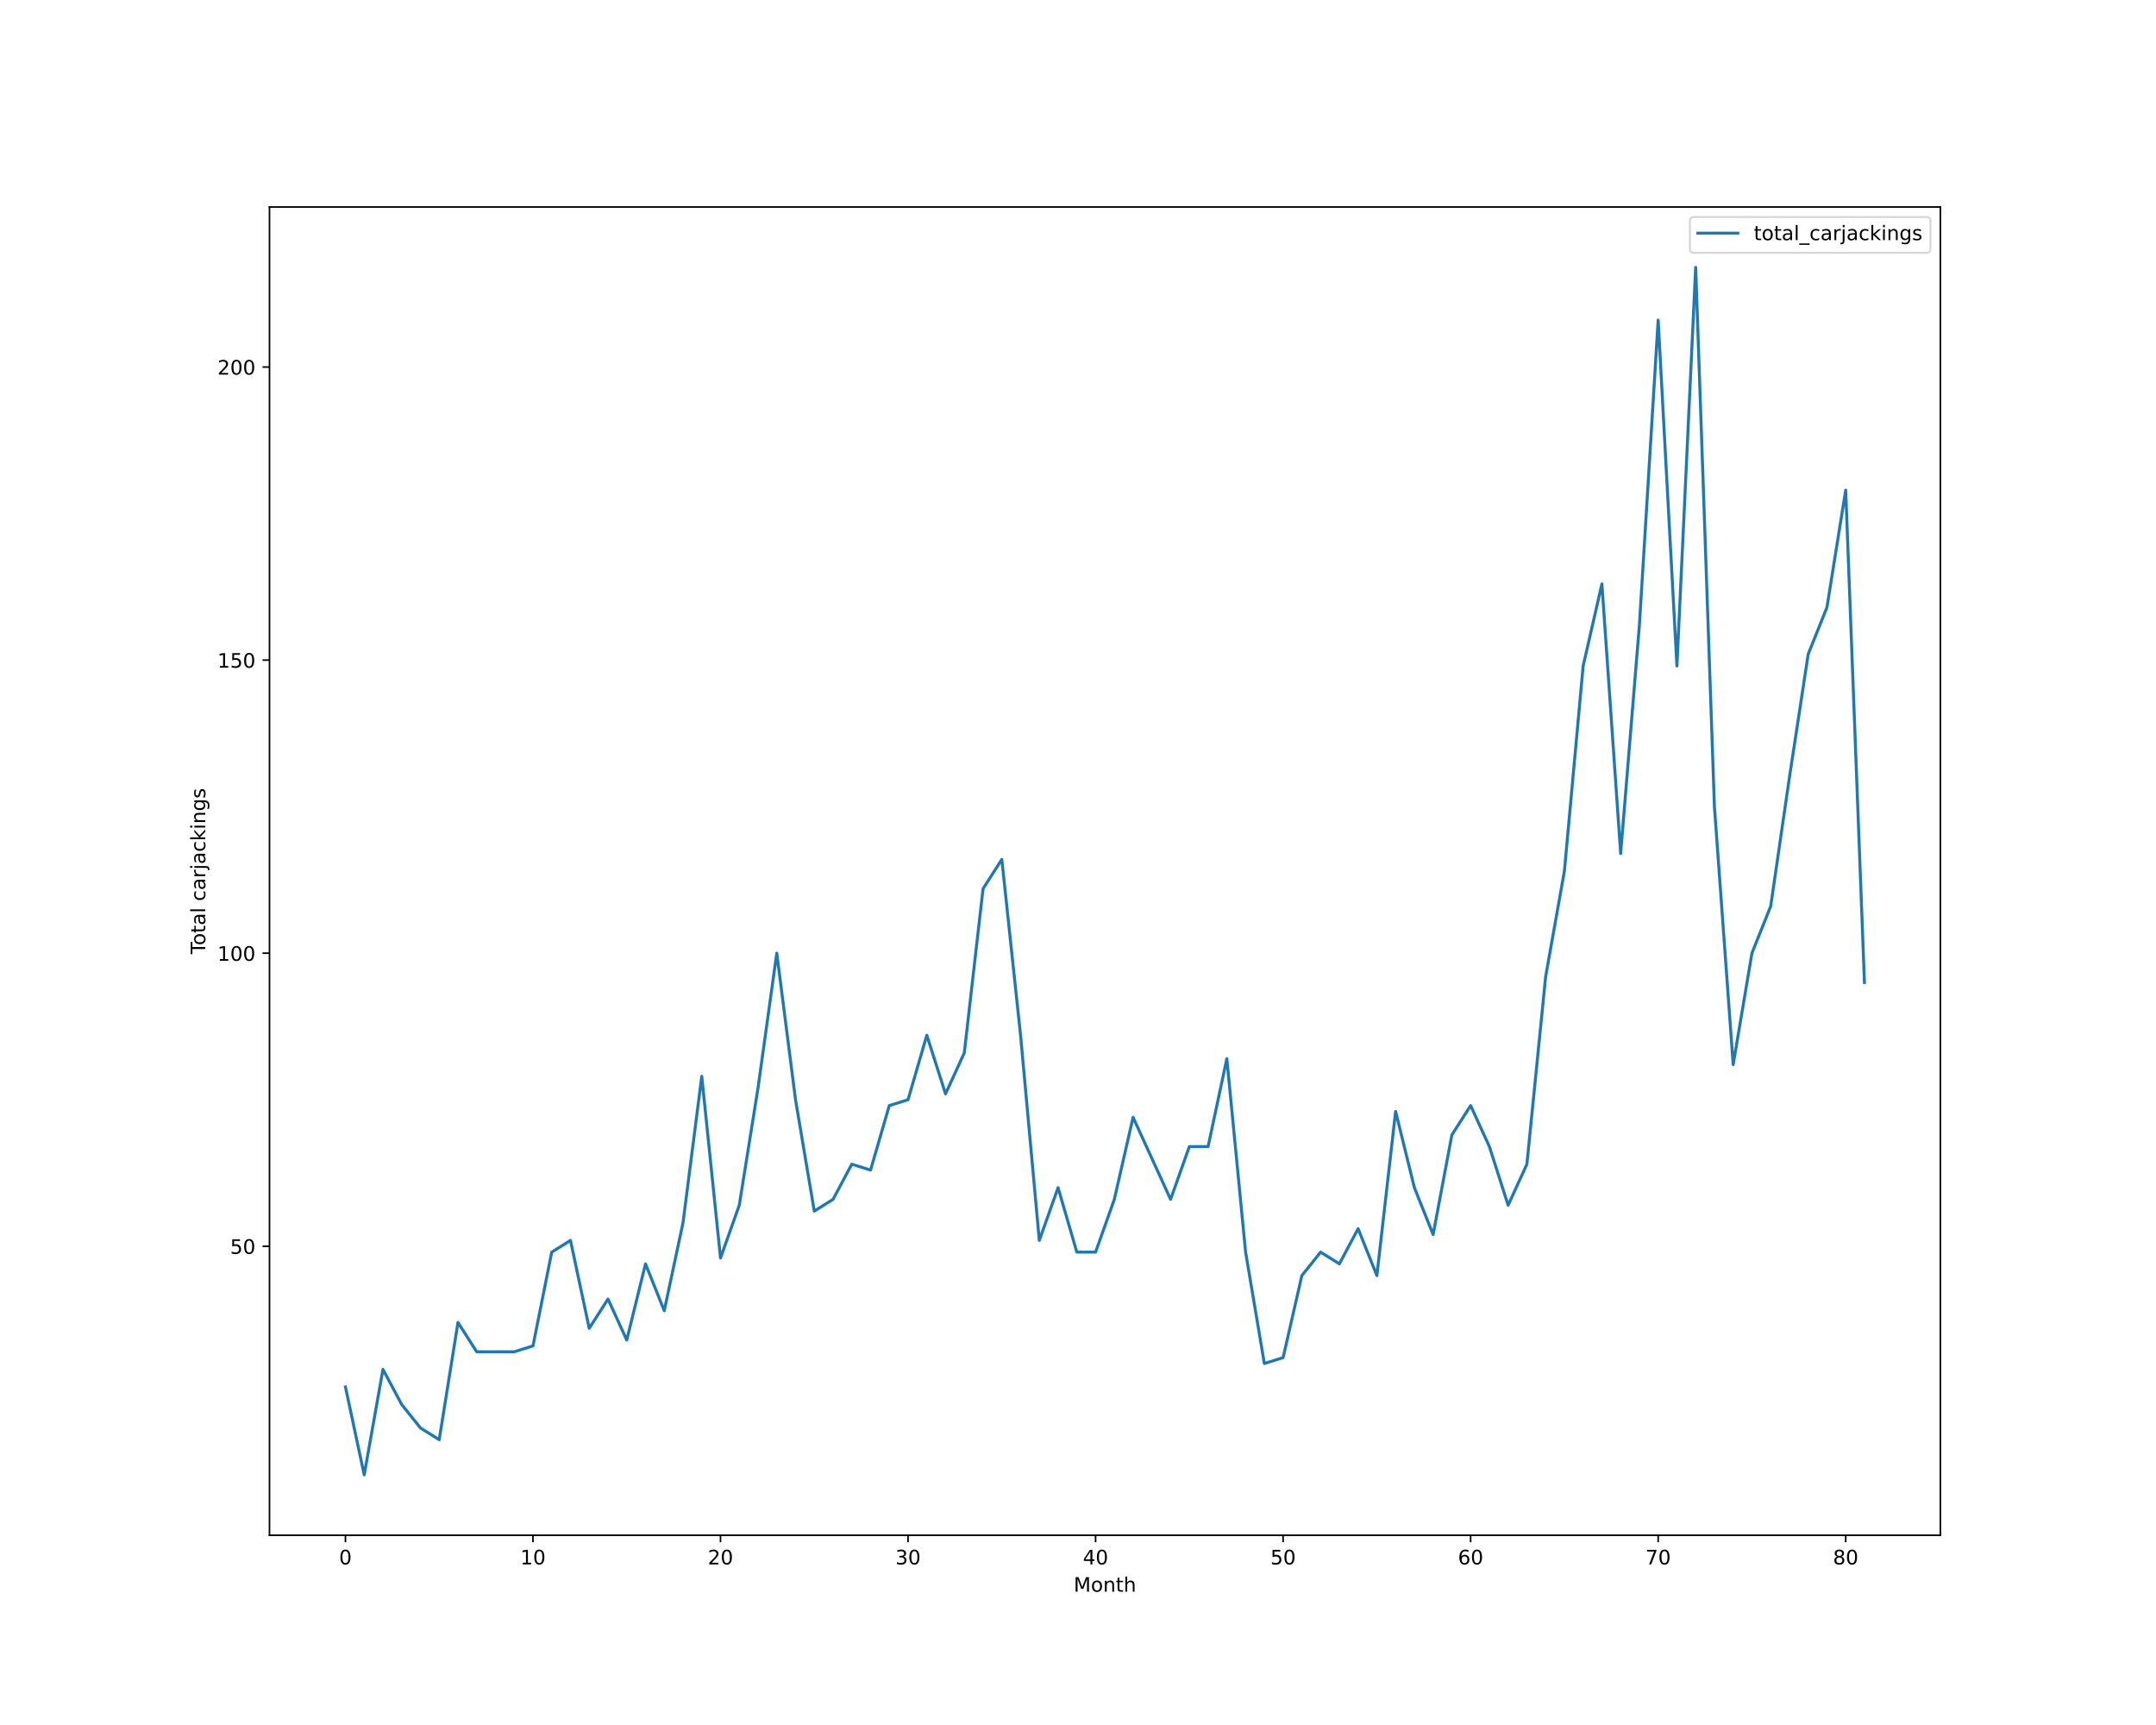
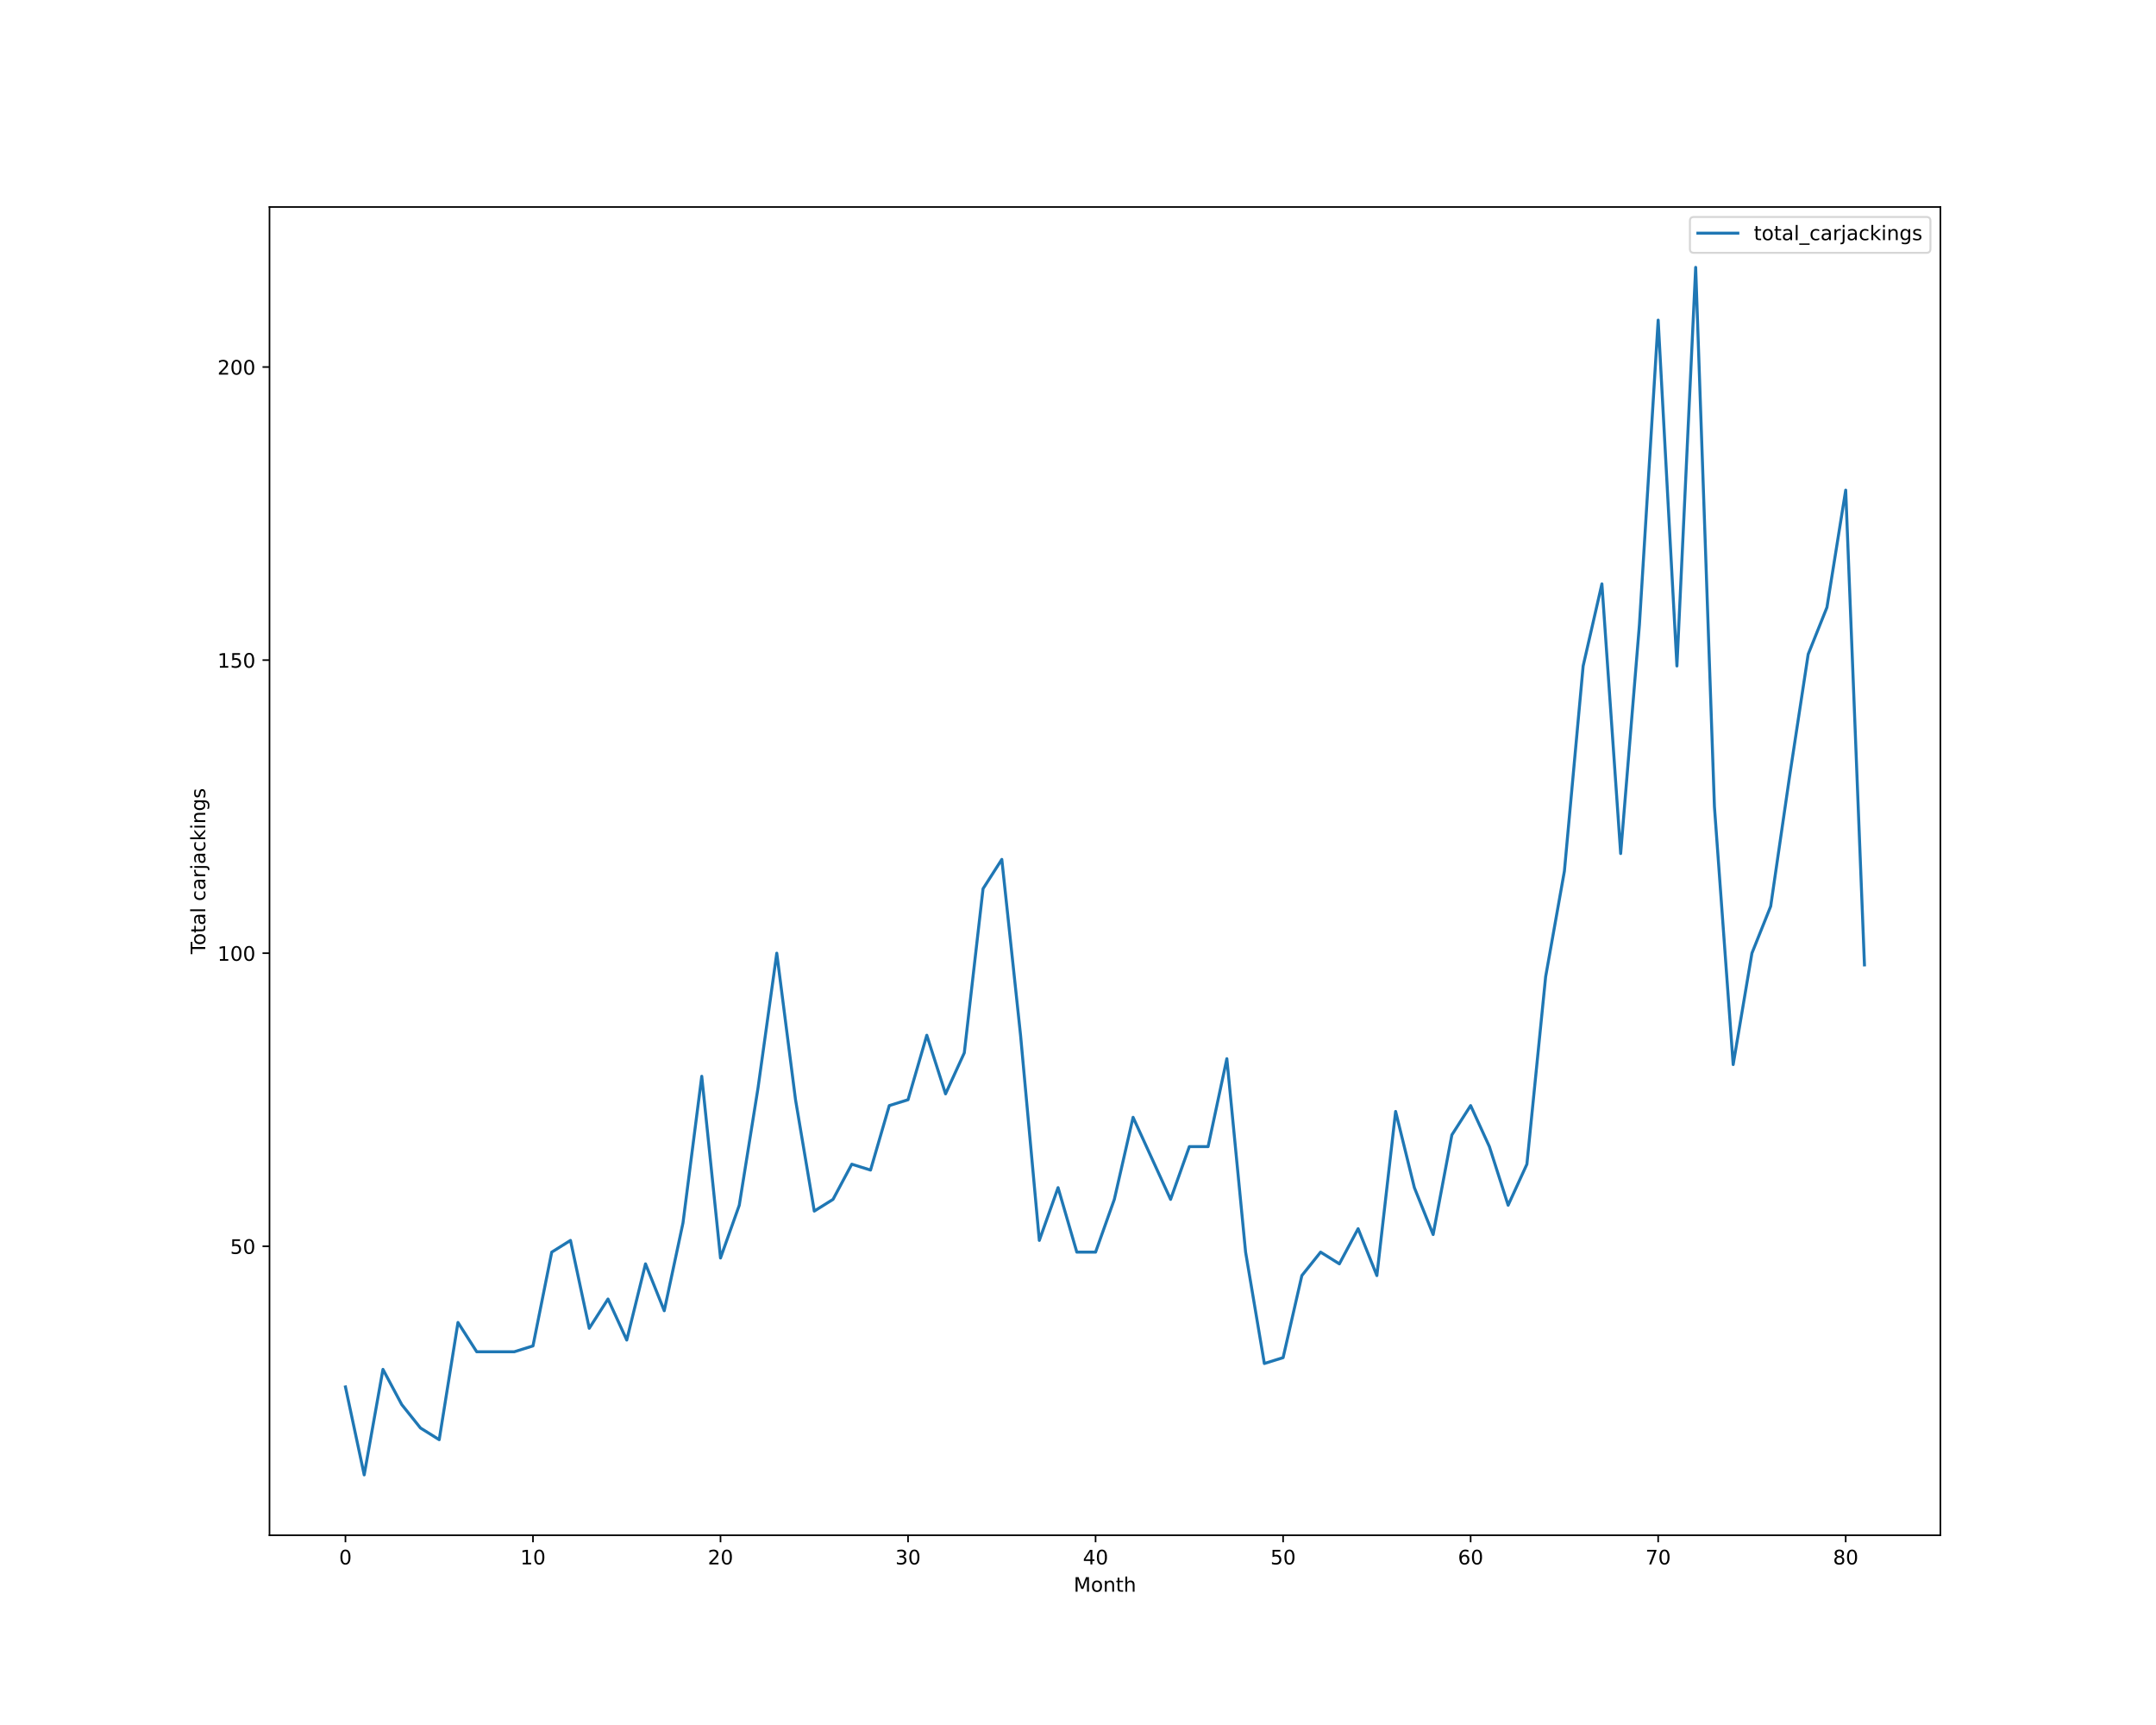
<svg xmlns="http://www.w3.org/2000/svg" xmlns:xlink="http://www.w3.org/1999/xlink" height="864pt" version="1.1" viewBox="0 0 1080 864" width="1080pt">
  <defs>
    <style type="text/css">*{stroke-linecap:butt;stroke-linejoin:round;}</style>
  </defs>
  <g id="figure_1">
    <g id="patch_1">
      <path d="M 0 864  L 1080 864  L 1080 0  L 0 0  z " style="fill:#ffffff;" />
    </g>
    <g id="axes_1">
      <g id="patch_2">
        <path d="M 135 768.96  L 972 768.96  L 972 103.68  L 135 103.68  z " style="fill:#ffffff;" />
      </g>
      <g id="matplotlib.axis_1">
        <g id="xtick_1">
          <g id="line2d_1">
            <defs>
-               <path d="M 0 0  L 0 3.5  " id="m935c7092b1" style="stroke:#000000;stroke-width:0.8;" />
-             </defs>
-             <g>
-               <use style="stroke:#000000;stroke-width:0.8;" x="173.045" xlink:href="#m935c7092b1" y="768.96" />
+               <path d="M 0 0  L 0 3.5  " id="m00e1a6ac1a" style="stroke:#000000;stroke-width:0.8;" />
+             </defs>
+             <g>
+               <use style="stroke:#000000;stroke-width:0.8;" x="173.045" xlink:href="#m00e1a6ac1a" y="768.96" />
            </g>
          </g>
          <g id="text_1">
            <g transform="translate(169.8642 783.5584)scale(0.1 -0.1)">
              <defs>
                <path d="M 2034 4250  Q 1547 4250 1301 3770  Q 1056 3291 1056 2328  Q 1056 1369 1301 889  Q 1547 409 2034 409  Q 2525 409 2770 889  Q 3016 1369 3016 2328  Q 3016 3291 2770 3770  Q 2525 4250 2034 4250  z M 2034 4750  Q 2819 4750 3233 4129  Q 3647 3509 3647 2328  Q 3647 1150 3233 529  Q 2819 -91 2034 -91  Q 1250 -91 836 529  Q 422 1150 422 2328  Q 422 3509 836 4129  Q 1250 4750 2034 4750  z " id="DejaVuSans-30" transform="scale(0.015625)" />
              </defs>
              <use xlink:href="#DejaVuSans-30" />
            </g>
          </g>
        </g>
        <g id="xtick_2">
          <g id="line2d_2">
            <g>
-               <use style="stroke:#000000;stroke-width:0.8;" x="266.985" xlink:href="#m935c7092b1" y="768.96" />
+               <use style="stroke:#000000;stroke-width:0.8;" x="266.985" xlink:href="#m00e1a6ac1a" y="768.96" />
            </g>
          </g>
          <g id="text_2">
            <g transform="translate(260.6223 783.5584)scale(0.1 -0.1)">
              <defs>
                <path d="M 794 531  L 1825 531  L 1825 4091  L 703 3866  L 703 4441  L 1819 4666  L 2450 4666  L 2450 531  L 3481 531  L 3481 0  L 794 0  L 794 531  z " id="DejaVuSans-31" transform="scale(0.015625)" />
              </defs>
              <use xlink:href="#DejaVuSans-31" />
              <use x="63.623" xlink:href="#DejaVuSans-30" />
            </g>
          </g>
        </g>
        <g id="xtick_3">
          <g id="line2d_3">
            <g>
-               <use style="stroke:#000000;stroke-width:0.8;" x="360.924" xlink:href="#m935c7092b1" y="768.96" />
+               <use style="stroke:#000000;stroke-width:0.8;" x="360.924" xlink:href="#m00e1a6ac1a" y="768.96" />
            </g>
          </g>
          <g id="text_3">
            <g transform="translate(354.5617 783.5584)scale(0.1 -0.1)">
              <defs>
                <path d="M 1228 531  L 3431 531  L 3431 0  L 469 0  L 469 531  Q 828 903 1448 1529  Q 2069 2156 2228 2338  Q 2531 2678 2651 2914  Q 2772 3150 2772 3378  Q 2772 3750 2511 3984  Q 2250 4219 1831 4219  Q 1534 4219 1204 4116  Q 875 4013 500 3803  L 500 4441  Q 881 4594 1212 4672  Q 1544 4750 1819 4750  Q 2544 4750 2975 4387  Q 3406 4025 3406 3419  Q 3406 3131 3298 2873  Q 3191 2616 2906 2266  Q 2828 2175 2409 1742  Q 1991 1309 1228 531  z " id="DejaVuSans-32" transform="scale(0.015625)" />
              </defs>
              <use xlink:href="#DejaVuSans-32" />
              <use x="63.623" xlink:href="#DejaVuSans-30" />
            </g>
          </g>
        </g>
        <g id="xtick_4">
          <g id="line2d_4">
            <g>
-               <use style="stroke:#000000;stroke-width:0.8;" x="454.864" xlink:href="#m935c7092b1" y="768.96" />
+               <use style="stroke:#000000;stroke-width:0.8;" x="454.864" xlink:href="#m00e1a6ac1a" y="768.96" />
            </g>
          </g>
          <g id="text_4">
            <g transform="translate(448.5011 783.5584)scale(0.1 -0.1)">
              <defs>
                <path d="M 2597 2516  Q 3050 2419 3304 2112  Q 3559 1806 3559 1356  Q 3559 666 3084 287  Q 2609 -91 1734 -91  Q 1441 -91 1130 -33  Q 819 25 488 141  L 488 750  Q 750 597 1062 519  Q 1375 441 1716 441  Q 2309 441 2620 675  Q 2931 909 2931 1356  Q 2931 1769 2642 2001  Q 2353 2234 1838 2234  L 1294 2234  L 1294 2753  L 1863 2753  Q 2328 2753 2575 2939  Q 2822 3125 2822 3475  Q 2822 3834 2567 4026  Q 2313 4219 1838 4219  Q 1578 4219 1281 4162  Q 984 4106 628 3988  L 628 4550  Q 988 4650 1302 4700  Q 1616 4750 1894 4750  Q 2613 4750 3031 4423  Q 3450 4097 3450 3541  Q 3450 3153 3228 2886  Q 3006 2619 2597 2516  z " id="DejaVuSans-33" transform="scale(0.015625)" />
              </defs>
              <use xlink:href="#DejaVuSans-33" />
              <use x="63.623" xlink:href="#DejaVuSans-30" />
            </g>
          </g>
        </g>
        <g id="xtick_5">
          <g id="line2d_5">
            <g>
-               <use style="stroke:#000000;stroke-width:0.8;" x="548.803" xlink:href="#m935c7092b1" y="768.96" />
+               <use style="stroke:#000000;stroke-width:0.8;" x="548.803" xlink:href="#m00e1a6ac1a" y="768.96" />
            </g>
          </g>
          <g id="text_5">
            <g transform="translate(542.4405 783.5584)scale(0.1 -0.1)">
              <defs>
                <path d="M 2419 4116  L 825 1625  L 2419 1625  L 2419 4116  z M 2253 4666  L 3047 4666  L 3047 1625  L 3713 1625  L 3713 1100  L 3047 1100  L 3047 0  L 2419 0  L 2419 1100  L 313 1100  L 313 1709  L 2253 4666  z " id="DejaVuSans-34" transform="scale(0.015625)" />
              </defs>
              <use xlink:href="#DejaVuSans-34" />
              <use x="63.623" xlink:href="#DejaVuSans-30" />
            </g>
          </g>
        </g>
        <g id="xtick_6">
          <g id="line2d_6">
            <g>
-               <use style="stroke:#000000;stroke-width:0.8;" x="642.742" xlink:href="#m935c7092b1" y="768.96" />
+               <use style="stroke:#000000;stroke-width:0.8;" x="642.742" xlink:href="#m00e1a6ac1a" y="768.96" />
            </g>
          </g>
          <g id="text_6">
            <g transform="translate(636.3799 783.5584)scale(0.1 -0.1)">
              <defs>
                <path d="M 691 4666  L 3169 4666  L 3169 4134  L 1269 4134  L 1269 2991  Q 1406 3038 1543 3061  Q 1681 3084 1819 3084  Q 2600 3084 3056 2656  Q 3513 2228 3513 1497  Q 3513 744 3044 326  Q 2575 -91 1722 -91  Q 1428 -91 1123 -41  Q 819 9 494 109  L 494 744  Q 775 591 1075 516  Q 1375 441 1709 441  Q 2250 441 2565 725  Q 2881 1009 2881 1497  Q 2881 1984 2565 2268  Q 2250 2553 1709 2553  Q 1456 2553 1204 2497  Q 953 2441 691 2322  L 691 4666  z " id="DejaVuSans-35" transform="scale(0.015625)" />
              </defs>
              <use xlink:href="#DejaVuSans-35" />
              <use x="63.623" xlink:href="#DejaVuSans-30" />
            </g>
          </g>
        </g>
        <g id="xtick_7">
          <g id="line2d_7">
            <g>
-               <use style="stroke:#000000;stroke-width:0.8;" x="736.682" xlink:href="#m935c7092b1" y="768.96" />
+               <use style="stroke:#000000;stroke-width:0.8;" x="736.682" xlink:href="#m00e1a6ac1a" y="768.96" />
            </g>
          </g>
          <g id="text_7">
            <g transform="translate(730.3193 783.5584)scale(0.1 -0.1)">
              <defs>
                <path d="M 2113 2584  Q 1688 2584 1439 2293  Q 1191 2003 1191 1497  Q 1191 994 1439 701  Q 1688 409 2113 409  Q 2538 409 2786 701  Q 3034 994 3034 1497  Q 3034 2003 2786 2293  Q 2538 2584 2113 2584  z M 3366 4563  L 3366 3988  Q 3128 4100 2886 4159  Q 2644 4219 2406 4219  Q 1781 4219 1451 3797  Q 1122 3375 1075 2522  Q 1259 2794 1537 2939  Q 1816 3084 2150 3084  Q 2853 3084 3261 2657  Q 3669 2231 3669 1497  Q 3669 778 3244 343  Q 2819 -91 2113 -91  Q 1303 -91 875 529  Q 447 1150 447 2328  Q 447 3434 972 4092  Q 1497 4750 2381 4750  Q 2619 4750 2861 4703  Q 3103 4656 3366 4563  z " id="DejaVuSans-36" transform="scale(0.015625)" />
              </defs>
              <use xlink:href="#DejaVuSans-36" />
              <use x="63.623" xlink:href="#DejaVuSans-30" />
            </g>
          </g>
        </g>
        <g id="xtick_8">
          <g id="line2d_8">
            <g>
-               <use style="stroke:#000000;stroke-width:0.8;" x="830.621" xlink:href="#m935c7092b1" y="768.96" />
+               <use style="stroke:#000000;stroke-width:0.8;" x="830.621" xlink:href="#m00e1a6ac1a" y="768.96" />
            </g>
          </g>
          <g id="text_8">
            <g transform="translate(824.2587 783.5584)scale(0.1 -0.1)">
              <defs>
                <path d="M 525 4666  L 3525 4666  L 3525 4397  L 1831 0  L 1172 0  L 2766 4134  L 525 4134  L 525 4666  z " id="DejaVuSans-37" transform="scale(0.015625)" />
              </defs>
              <use xlink:href="#DejaVuSans-37" />
              <use x="63.623" xlink:href="#DejaVuSans-30" />
            </g>
          </g>
        </g>
        <g id="xtick_9">
          <g id="line2d_9">
            <g>
-               <use style="stroke:#000000;stroke-width:0.8;" x="924.561" xlink:href="#m935c7092b1" y="768.96" />
+               <use style="stroke:#000000;stroke-width:0.8;" x="924.561" xlink:href="#m00e1a6ac1a" y="768.96" />
            </g>
          </g>
          <g id="text_9">
            <g transform="translate(918.1981 783.5584)scale(0.1 -0.1)">
              <defs>
                <path d="M 2034 2216  Q 1584 2216 1326 1975  Q 1069 1734 1069 1313  Q 1069 891 1326 650  Q 1584 409 2034 409  Q 2484 409 2743 651  Q 3003 894 3003 1313  Q 3003 1734 2745 1975  Q 2488 2216 2034 2216  z M 1403 2484  Q 997 2584 770 2862  Q 544 3141 544 3541  Q 544 4100 942 4425  Q 1341 4750 2034 4750  Q 2731 4750 3128 4425  Q 3525 4100 3525 3541  Q 3525 3141 3298 2862  Q 3072 2584 2669 2484  Q 3125 2378 3379 2068  Q 3634 1759 3634 1313  Q 3634 634 3220 271  Q 2806 -91 2034 -91  Q 1263 -91 848 271  Q 434 634 434 1313  Q 434 1759 690 2068  Q 947 2378 1403 2484  z M 1172 3481  Q 1172 3119 1398 2916  Q 1625 2713 2034 2713  Q 2441 2713 2670 2916  Q 2900 3119 2900 3481  Q 2900 3844 2670 4047  Q 2441 4250 2034 4250  Q 1625 4250 1398 4047  Q 1172 3844 1172 3481  z " id="DejaVuSans-38" transform="scale(0.015625)" />
              </defs>
              <use xlink:href="#DejaVuSans-38" />
              <use x="63.623" xlink:href="#DejaVuSans-30" />
            </g>
          </g>
        </g>
        <g id="text_10">
          <g transform="translate(537.8289 797.2366)scale(0.1 -0.1)">
            <defs>
              <path d="M 628 4666  L 1569 4666  L 2759 1491  L 3956 4666  L 4897 4666  L 4897 0  L 4281 0  L 4281 4097  L 3078 897  L 2444 897  L 1241 4097  L 1241 0  L 628 0  L 628 4666  z " id="DejaVuSans-4d" transform="scale(0.015625)" />
              <path d="M 1959 3097  Q 1497 3097 1228 2736  Q 959 2375 959 1747  Q 959 1119 1226 758  Q 1494 397 1959 397  Q 2419 397 2687 759  Q 2956 1122 2956 1747  Q 2956 2369 2687 2733  Q 2419 3097 1959 3097  z M 1959 3584  Q 2709 3584 3137 3096  Q 3566 2609 3566 1747  Q 3566 888 3137 398  Q 2709 -91 1959 -91  Q 1206 -91 779 398  Q 353 888 353 1747  Q 353 2609 779 3096  Q 1206 3584 1959 3584  z " id="DejaVuSans-6f" transform="scale(0.015625)" />
              <path d="M 3513 2113  L 3513 0  L 2938 0  L 2938 2094  Q 2938 2591 2744 2837  Q 2550 3084 2163 3084  Q 1697 3084 1428 2787  Q 1159 2491 1159 1978  L 1159 0  L 581 0  L 581 3500  L 1159 3500  L 1159 2956  Q 1366 3272 1645 3428  Q 1925 3584 2291 3584  Q 2894 3584 3203 3211  Q 3513 2838 3513 2113  z " id="DejaVuSans-6e" transform="scale(0.015625)" />
              <path d="M 1172 4494  L 1172 3500  L 2356 3500  L 2356 3053  L 1172 3053  L 1172 1153  Q 1172 725 1289 603  Q 1406 481 1766 481  L 2356 481  L 2356 0  L 1766 0  Q 1100 0 847 248  Q 594 497 594 1153  L 594 3053  L 172 3053  L 172 3500  L 594 3500  L 594 4494  L 1172 4494  z " id="DejaVuSans-74" transform="scale(0.015625)" />
              <path d="M 3513 2113  L 3513 0  L 2938 0  L 2938 2094  Q 2938 2591 2744 2837  Q 2550 3084 2163 3084  Q 1697 3084 1428 2787  Q 1159 2491 1159 1978  L 1159 0  L 581 0  L 581 4863  L 1159 4863  L 1159 2956  Q 1366 3272 1645 3428  Q 1925 3584 2291 3584  Q 2894 3584 3203 3211  Q 3513 2838 3513 2113  z " id="DejaVuSans-68" transform="scale(0.015625)" />
            </defs>
            <use xlink:href="#DejaVuSans-4d" />
            <use x="86.279" xlink:href="#DejaVuSans-6f" />
            <use x="147.461" xlink:href="#DejaVuSans-6e" />
            <use x="210.84" xlink:href="#DejaVuSans-74" />
            <use x="250.049" xlink:href="#DejaVuSans-68" />
          </g>
        </g>
      </g>
      <g id="matplotlib.axis_2">
        <g id="ytick_1">
          <g id="line2d_10">
            <defs>
-               <path d="M 0 0  L -3.5 0  " id="ma81b76a286" style="stroke:#000000;stroke-width:0.8;" />
-             </defs>
-             <g>
-               <use style="stroke:#000000;stroke-width:0.8;" x="135" xlink:href="#ma81b76a286" y="624.219" />
+               <path d="M 0 0  L -3.5 0  " id="maf750a0bc0" style="stroke:#000000;stroke-width:0.8;" />
+             </defs>
+             <g>
+               <use style="stroke:#000000;stroke-width:0.8;" x="135" xlink:href="#maf750a0bc0" y="624.219" />
            </g>
          </g>
          <g id="text_11">
            <g transform="translate(115.275 628.0182)scale(0.1 -0.1)">
              <use xlink:href="#DejaVuSans-35" />
              <use x="63.623" xlink:href="#DejaVuSans-30" />
            </g>
          </g>
        </g>
        <g id="ytick_2">
          <g id="line2d_11">
            <g>
-               <use style="stroke:#000000;stroke-width:0.8;" x="135" xlink:href="#ma81b76a286" y="477.423" />
+               <use style="stroke:#000000;stroke-width:0.8;" x="135" xlink:href="#maf750a0bc0" y="477.423" />
            </g>
          </g>
          <g id="text_12">
            <g transform="translate(108.9125 481.2221)scale(0.1 -0.1)">
              <use xlink:href="#DejaVuSans-31" />
              <use x="63.623" xlink:href="#DejaVuSans-30" />
              <use x="127.246" xlink:href="#DejaVuSans-30" />
            </g>
          </g>
        </g>
        <g id="ytick_3">
          <g id="line2d_12">
            <g>
-               <use style="stroke:#000000;stroke-width:0.8;" x="135" xlink:href="#ma81b76a286" y="330.627" />
+               <use style="stroke:#000000;stroke-width:0.8;" x="135" xlink:href="#maf750a0bc0" y="330.627" />
            </g>
          </g>
          <g id="text_13">
            <g transform="translate(108.9125 334.426)scale(0.1 -0.1)">
              <use xlink:href="#DejaVuSans-31" />
              <use x="63.623" xlink:href="#DejaVuSans-35" />
              <use x="127.246" xlink:href="#DejaVuSans-30" />
            </g>
          </g>
        </g>
        <g id="ytick_4">
          <g id="line2d_13">
            <g>
-               <use style="stroke:#000000;stroke-width:0.8;" x="135" xlink:href="#ma81b76a286" y="183.831" />
+               <use style="stroke:#000000;stroke-width:0.8;" x="135" xlink:href="#maf750a0bc0" y="183.831" />
            </g>
          </g>
          <g id="text_14">
            <g transform="translate(108.9125 187.6299)scale(0.1 -0.1)">
              <use xlink:href="#DejaVuSans-32" />
              <use x="63.623" xlink:href="#DejaVuSans-30" />
              <use x="127.246" xlink:href="#DejaVuSans-30" />
            </g>
          </g>
        </g>
        <g id="text_15">
          <g transform="translate(102.8328 477.8888)rotate(-90)scale(0.1 -0.1)">
            <defs>
              <path d="M -19 4666  L 3928 4666  L 3928 4134  L 2272 4134  L 2272 0  L 1638 0  L 1638 4134  L -19 4134  L -19 4666  z " id="DejaVuSans-54" transform="scale(0.015625)" />
              <path d="M 2194 1759  Q 1497 1759 1228 1600  Q 959 1441 959 1056  Q 959 750 1161 570  Q 1363 391 1709 391  Q 2188 391 2477 730  Q 2766 1069 2766 1631  L 2766 1759  L 2194 1759  z M 3341 1997  L 3341 0  L 2766 0  L 2766 531  Q 2569 213 2275 61  Q 1981 -91 1556 -91  Q 1019 -91 701 211  Q 384 513 384 1019  Q 384 1609 779 1909  Q 1175 2209 1959 2209  L 2766 2209  L 2766 2266  Q 2766 2663 2505 2880  Q 2244 3097 1772 3097  Q 1472 3097 1187 3025  Q 903 2953 641 2809  L 641 3341  Q 956 3463 1253 3523  Q 1550 3584 1831 3584  Q 2591 3584 2966 3190  Q 3341 2797 3341 1997  z " id="DejaVuSans-61" transform="scale(0.015625)" />
              <path d="M 603 4863  L 1178 4863  L 1178 0  L 603 0  L 603 4863  z " id="DejaVuSans-6c" transform="scale(0.015625)" />
              <path id="DejaVuSans-20" transform="scale(0.015625)" />
              <path d="M 3122 3366  L 3122 2828  Q 2878 2963 2633 3030  Q 2388 3097 2138 3097  Q 1578 3097 1268 2742  Q 959 2388 959 1747  Q 959 1106 1268 751  Q 1578 397 2138 397  Q 2388 397 2633 464  Q 2878 531 3122 666  L 3122 134  Q 2881 22 2623 -34  Q 2366 -91 2075 -91  Q 1284 -91 818 406  Q 353 903 353 1747  Q 353 2603 823 3093  Q 1294 3584 2113 3584  Q 2378 3584 2631 3529  Q 2884 3475 3122 3366  z " id="DejaVuSans-63" transform="scale(0.015625)" />
              <path d="M 2631 2963  Q 2534 3019 2420 3045  Q 2306 3072 2169 3072  Q 1681 3072 1420 2755  Q 1159 2438 1159 1844  L 1159 0  L 581 0  L 581 3500  L 1159 3500  L 1159 2956  Q 1341 3275 1631 3429  Q 1922 3584 2338 3584  Q 2397 3584 2469 3576  Q 2541 3569 2628 3553  L 2631 2963  z " id="DejaVuSans-72" transform="scale(0.015625)" />
              <path d="M 603 3500  L 1178 3500  L 1178 -63  Q 1178 -731 923 -1031  Q 669 -1331 103 -1331  L -116 -1331  L -116 -844  L 38 -844  Q 366 -844 484 -692  Q 603 -541 603 -63  L 603 3500  z M 603 4863  L 1178 4863  L 1178 4134  L 603 4134  L 603 4863  z " id="DejaVuSans-6a" transform="scale(0.015625)" />
              <path d="M 581 4863  L 1159 4863  L 1159 1991  L 2875 3500  L 3609 3500  L 1753 1863  L 3688 0  L 2938 0  L 1159 1709  L 1159 0  L 581 0  L 581 4863  z " id="DejaVuSans-6b" transform="scale(0.015625)" />
              <path d="M 603 3500  L 1178 3500  L 1178 0  L 603 0  L 603 3500  z M 603 4863  L 1178 4863  L 1178 4134  L 603 4134  L 603 4863  z " id="DejaVuSans-69" transform="scale(0.015625)" />
              <path d="M 2906 1791  Q 2906 2416 2648 2759  Q 2391 3103 1925 3103  Q 1463 3103 1205 2759  Q 947 2416 947 1791  Q 947 1169 1205 825  Q 1463 481 1925 481  Q 2391 481 2648 825  Q 2906 1169 2906 1791  z M 3481 434  Q 3481 -459 3084 -895  Q 2688 -1331 1869 -1331  Q 1566 -1331 1297 -1286  Q 1028 -1241 775 -1147  L 775 -588  Q 1028 -725 1275 -790  Q 1522 -856 1778 -856  Q 2344 -856 2625 -561  Q 2906 -266 2906 331  L 2906 616  Q 2728 306 2450 153  Q 2172 0 1784 0  Q 1141 0 747 490  Q 353 981 353 1791  Q 353 2603 747 3093  Q 1141 3584 1784 3584  Q 2172 3584 2450 3431  Q 2728 3278 2906 2969  L 2906 3500  L 3481 3500  L 3481 434  z " id="DejaVuSans-67" transform="scale(0.015625)" />
              <path d="M 2834 3397  L 2834 2853  Q 2591 2978 2328 3040  Q 2066 3103 1784 3103  Q 1356 3103 1142 2972  Q 928 2841 928 2578  Q 928 2378 1081 2264  Q 1234 2150 1697 2047  L 1894 2003  Q 2506 1872 2764 1633  Q 3022 1394 3022 966  Q 3022 478 2636 193  Q 2250 -91 1575 -91  Q 1294 -91 989 -36  Q 684 19 347 128  L 347 722  Q 666 556 975 473  Q 1284 391 1588 391  Q 1994 391 2212 530  Q 2431 669 2431 922  Q 2431 1156 2273 1281  Q 2116 1406 1581 1522  L 1381 1569  Q 847 1681 609 1914  Q 372 2147 372 2553  Q 372 3047 722 3315  Q 1072 3584 1716 3584  Q 2034 3584 2315 3537  Q 2597 3491 2834 3397  z " id="DejaVuSans-73" transform="scale(0.015625)" />
            </defs>
            <use xlink:href="#DejaVuSans-54" />
            <use x="44.084" xlink:href="#DejaVuSans-6f" />
            <use x="105.266" xlink:href="#DejaVuSans-74" />
            <use x="144.475" xlink:href="#DejaVuSans-61" />
            <use x="205.754" xlink:href="#DejaVuSans-6c" />
            <use x="233.537" xlink:href="#DejaVuSans-20" />
            <use x="265.324" xlink:href="#DejaVuSans-63" />
            <use x="320.305" xlink:href="#DejaVuSans-61" />
            <use x="381.584" xlink:href="#DejaVuSans-72" />
            <use x="422.697" xlink:href="#DejaVuSans-6a" />
            <use x="450.48" xlink:href="#DejaVuSans-61" />
            <use x="511.76" xlink:href="#DejaVuSans-63" />
            <use x="566.74" xlink:href="#DejaVuSans-6b" />
            <use x="624.65" xlink:href="#DejaVuSans-69" />
            <use x="652.434" xlink:href="#DejaVuSans-6e" />
            <use x="715.812" xlink:href="#DejaVuSans-67" />
            <use x="779.289" xlink:href="#DejaVuSans-73" />
          </g>
        </g>
      </g>
      <g id="line2d_14">
-         <path clip-path="url(#p02aa1949ac)" d="M 173.045 694.681  L 182.439 738.72  L 191.833 685.873  L 201.227 703.489  L 210.621 715.233  L 220.015 721.104  L 229.409 662.386  L 238.803 677.066  L 248.197 677.066  L 257.591 677.066  L 266.985 674.13  L 276.379 627.155  L 285.773 621.283  L 295.167 665.322  L 304.561 650.642  L 313.955 671.194  L 323.348 633.027  L 332.742 656.514  L 342.136 612.475  L 351.53 539.077  L 360.924 630.091  L 370.318 603.668  L 379.712 544.949  L 389.106 477.423  L 398.5 550.821  L 407.894 606.603  L 417.288 600.732  L 426.682 583.116  L 436.076 586.052  L 445.47 553.757  L 454.864 550.821  L 464.258 518.526  L 473.652 547.885  L 483.045 527.334  L 492.439 445.128  L 501.833 430.448  L 511.227 518.526  L 520.621 621.283  L 530.015 594.86  L 539.409 627.155  L 548.803 627.155  L 558.197 600.732  L 567.591 559.629  L 576.985 580.18  L 586.379 600.732  L 595.773 574.308  L 605.167 574.308  L 614.561 530.27  L 623.955 627.155  L 633.348 682.937  L 642.742 680.002  L 652.136 638.899  L 661.53 627.155  L 670.924 633.027  L 680.318 615.411  L 689.712 638.899  L 699.106 556.693  L 708.5 594.86  L 717.894 618.347  L 727.288 568.437  L 736.682 553.757  L 746.076 574.308  L 755.47 603.668  L 764.864 583.116  L 774.258 489.167  L 783.652 436.32  L 793.045 333.563  L 802.439 292.46  L 811.833 427.512  L 821.227 313.011  L 830.621 160.343  L 840.015 333.563  L 849.409 133.92  L 858.803 404.025  L 868.197 533.205  L 877.591 477.423  L 886.985 453.936  L 896.379 389.345  L 905.773 327.691  L 915.167 304.203  L 924.561 245.485  L 933.955 492.103  " style="fill:none;stroke:#1f77b4;stroke-linecap:square;stroke-width:1.5;" />
+         <path clip-path="url(#pe701c29f22)" d="M 173.045 694.681  L 182.439 738.72  L 191.833 685.873  L 201.227 703.489  L 210.621 715.233  L 220.015 721.104  L 229.409 662.386  L 238.803 677.066  L 248.197 677.066  L 257.591 677.066  L 266.985 674.13  L 276.379 627.155  L 285.773 621.283  L 295.167 665.322  L 304.561 650.642  L 313.955 671.194  L 323.348 633.027  L 332.742 656.514  L 342.136 612.475  L 351.53 539.077  L 360.924 630.091  L 370.318 603.668  L 379.712 544.949  L 389.106 477.423  L 398.5 550.821  L 407.894 606.603  L 417.288 600.732  L 426.682 583.116  L 436.076 586.052  L 445.47 553.757  L 454.864 550.821  L 464.258 518.526  L 473.652 547.885  L 483.045 527.334  L 492.439 445.128  L 501.833 430.448  L 511.227 518.526  L 520.621 621.283  L 530.015 594.86  L 539.409 627.155  L 548.803 627.155  L 558.197 600.732  L 567.591 559.629  L 576.985 580.18  L 586.379 600.732  L 595.773 574.308  L 605.167 574.308  L 614.561 530.27  L 623.955 627.155  L 633.348 682.937  L 642.742 680.002  L 652.136 638.899  L 661.53 627.155  L 670.924 633.027  L 680.318 615.411  L 689.712 638.899  L 699.106 556.693  L 708.5 594.86  L 717.894 618.347  L 727.288 568.437  L 736.682 553.757  L 746.076 574.308  L 755.47 603.668  L 764.864 583.116  L 774.258 489.167  L 783.652 436.32  L 793.045 333.563  L 802.439 292.46  L 811.833 427.512  L 821.227 313.011  L 830.621 160.343  L 840.015 333.563  L 849.409 133.92  L 858.803 404.025  L 868.197 533.205  L 877.591 477.423  L 886.985 453.936  L 896.379 389.345  L 905.773 327.691  L 915.167 304.203  L 924.561 245.485  L 933.955 483.295  " style="fill:none;stroke:#1f77b4;stroke-linecap:square;stroke-width:1.5;" />
      </g>
      <g id="patch_3">
        <path d="M 135 768.96  L 135 103.68  " style="fill:none;stroke:#000000;stroke-linecap:square;stroke-linejoin:miter;stroke-width:0.8;" />
      </g>
      <g id="patch_4">
        <path d="M 972 768.96  L 972 103.68  " style="fill:none;stroke:#000000;stroke-linecap:square;stroke-linejoin:miter;stroke-width:0.8;" />
      </g>
      <g id="patch_5">
        <path d="M 135 768.96  L 972 768.96  " style="fill:none;stroke:#000000;stroke-linecap:square;stroke-linejoin:miter;stroke-width:0.8;" />
      </g>
      <g id="patch_6">
        <path d="M 135 103.68  L 972 103.68  " style="fill:none;stroke:#000000;stroke-linecap:square;stroke-linejoin:miter;stroke-width:0.8;" />
      </g>
      <g id="legend_1">
        <g id="patch_7">
          <path d="M 848.528 126.636  L 965 126.636  Q 967 126.636 967 124.636  L 967 110.68  Q 967 108.68 965 108.68  L 848.528 108.68  Q 846.528 108.68 846.528 110.68  L 846.528 124.636  Q 846.528 126.636 848.528 126.636  z " style="fill:#ffffff;opacity:0.8;stroke:#cccccc;stroke-linejoin:miter;" />
        </g>
        <g id="line2d_15">
          <path d="M 850.528 116.778  L 870.528 116.778  " style="fill:none;stroke:#1f77b4;stroke-linecap:square;stroke-width:1.5;" />
        </g>
        <g id="line2d_16" />
        <g id="text_16">
          <g transform="translate(878.5281 120.2784)scale(0.1 -0.1)">
            <defs>
              <path d="M 3263 -1063  L 3263 -1509  L -63 -1509  L -63 -1063  L 3263 -1063  z " id="DejaVuSans-5f" transform="scale(0.015625)" />
            </defs>
            <use xlink:href="#DejaVuSans-74" />
            <use x="39.209" xlink:href="#DejaVuSans-6f" />
            <use x="100.391" xlink:href="#DejaVuSans-74" />
            <use x="139.6" xlink:href="#DejaVuSans-61" />
            <use x="200.879" xlink:href="#DejaVuSans-6c" />
            <use x="228.662" xlink:href="#DejaVuSans-5f" />
            <use x="278.662" xlink:href="#DejaVuSans-63" />
            <use x="333.643" xlink:href="#DejaVuSans-61" />
            <use x="394.922" xlink:href="#DejaVuSans-72" />
            <use x="436.035" xlink:href="#DejaVuSans-6a" />
            <use x="463.818" xlink:href="#DejaVuSans-61" />
            <use x="525.098" xlink:href="#DejaVuSans-63" />
            <use x="580.078" xlink:href="#DejaVuSans-6b" />
            <use x="637.988" xlink:href="#DejaVuSans-69" />
            <use x="665.771" xlink:href="#DejaVuSans-6e" />
            <use x="729.15" xlink:href="#DejaVuSans-67" />
            <use x="792.627" xlink:href="#DejaVuSans-73" />
          </g>
        </g>
      </g>
    </g>
  </g>
  <defs>
-     <clipPath id="p02aa1949ac">
+     <clipPath id="pe701c29f22">
      <rect height="665.28" width="837" x="135" y="103.68" />
    </clipPath>
  </defs>
</svg>
